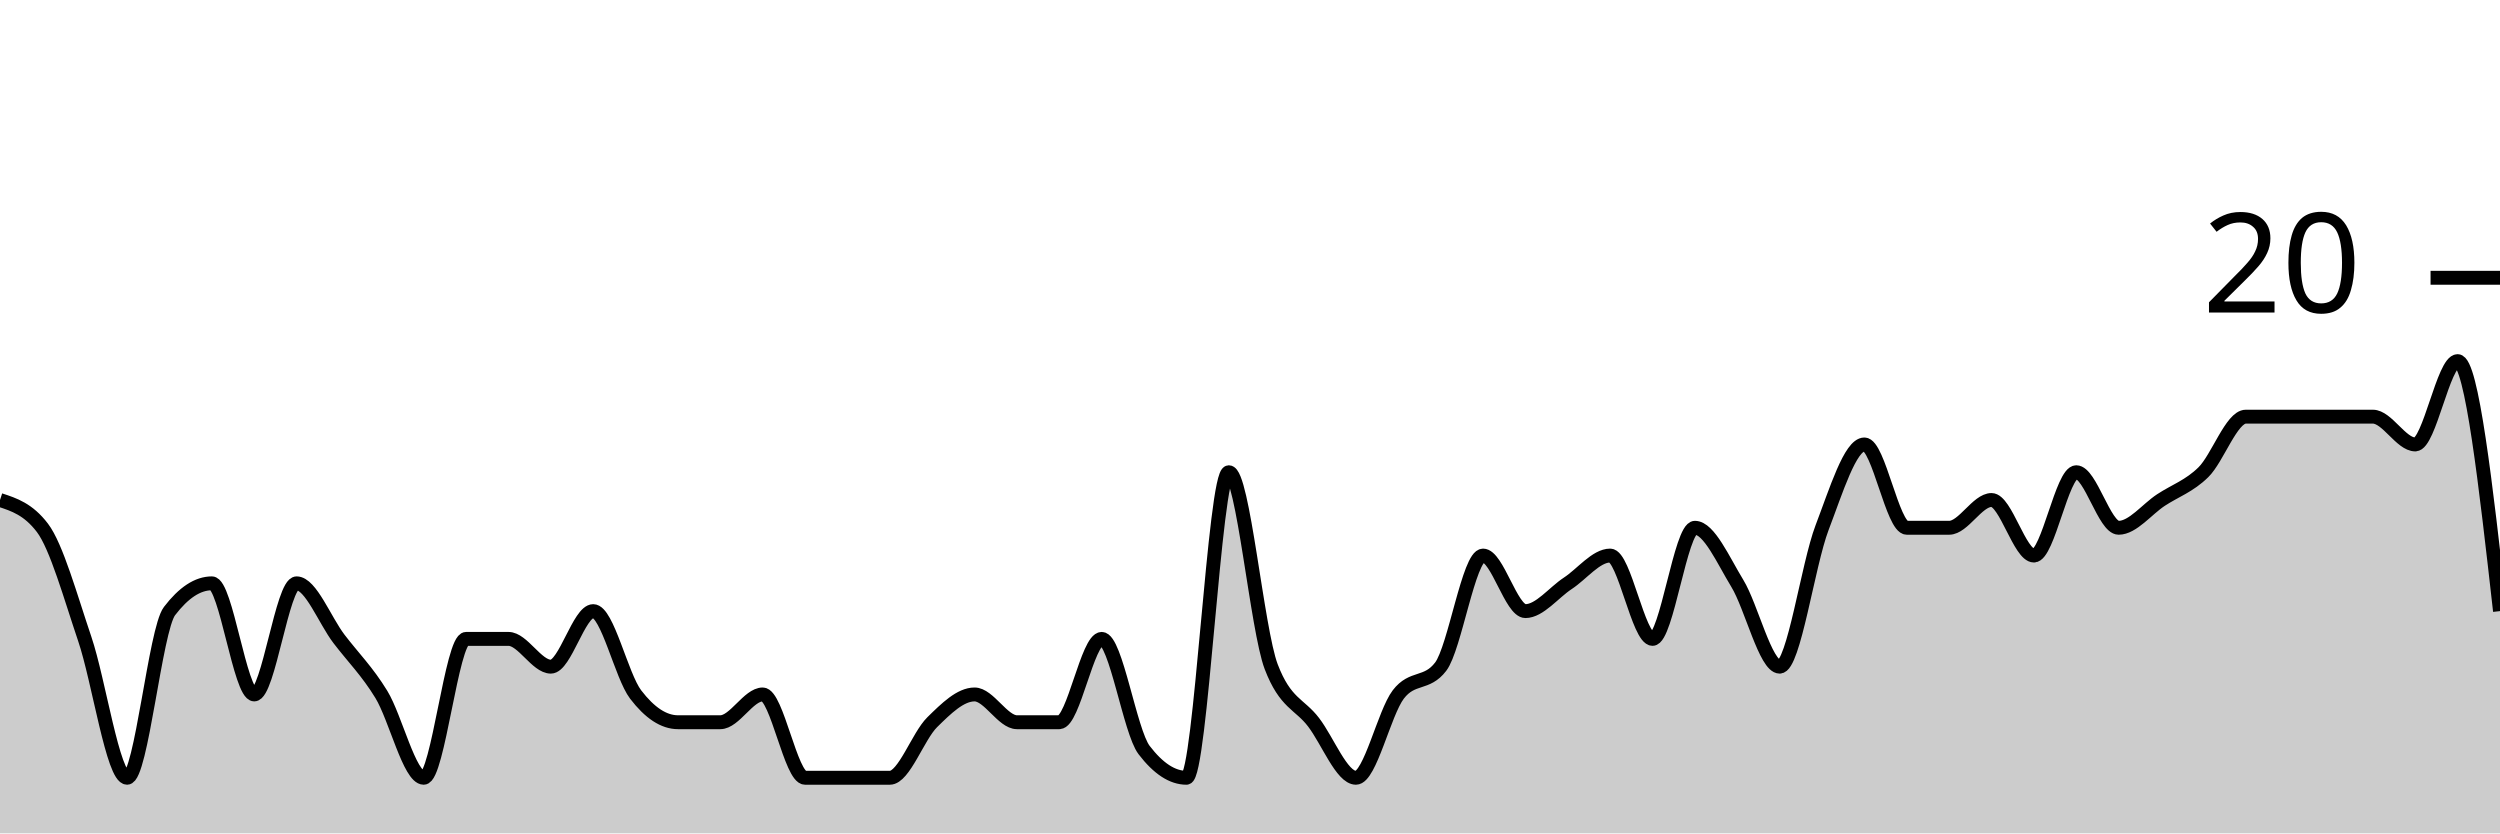
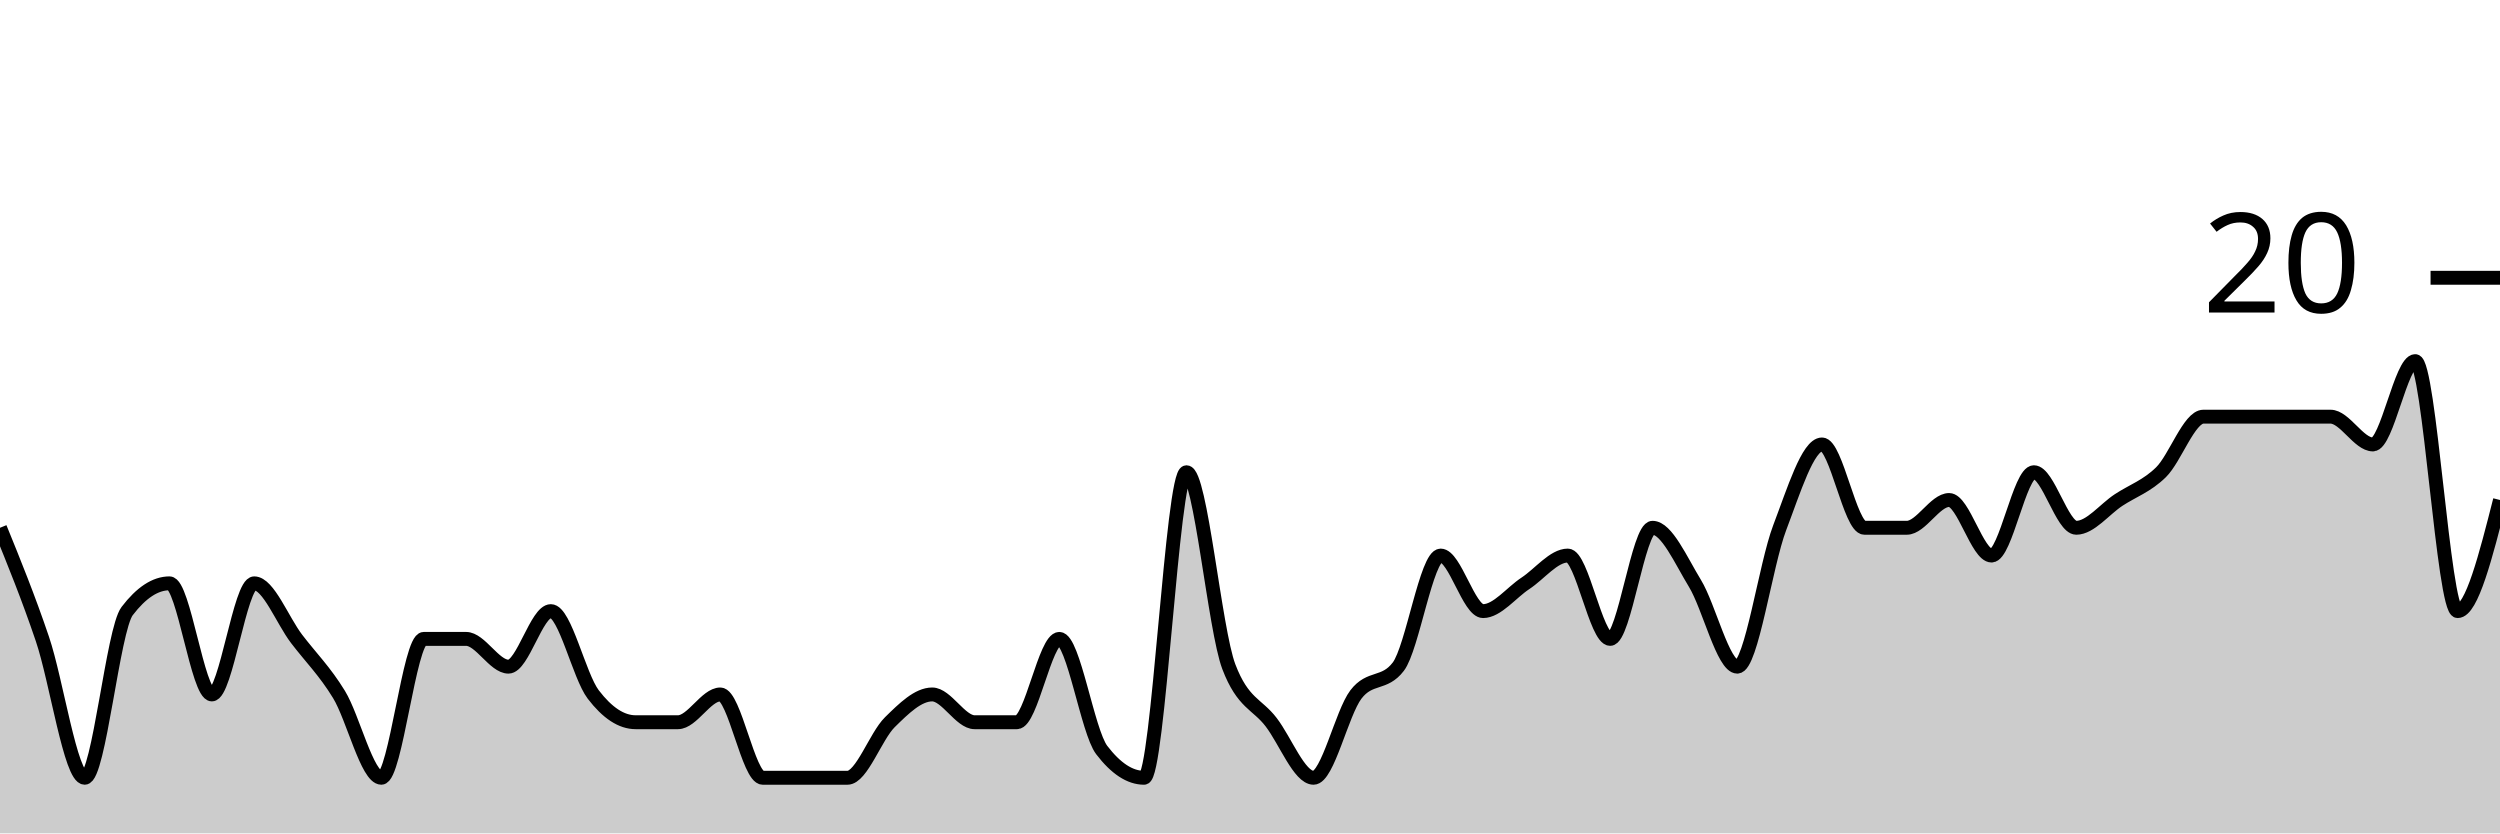
<svg xmlns="http://www.w3.org/2000/svg" viewBox="0 0 180 60">
  <g transform="translate(0,20)">
-     <path class="area" fill="rgba(0, 0, 0, 0.2)" d="M0,16C1.017,16.333,2.034,16.667,3.051,18C4.068,19.333,5.085,23,6.102,26C7.119,29,8.136,36,9.153,36C10.169,36,11.186,25.333,12.203,24C13.22,22.667,14.237,22,15.254,22C16.271,22,17.288,30,18.305,30C19.322,30,20.339,22,21.356,22C22.373,22,23.39,24.667,24.407,26C25.424,27.333,26.441,28.333,27.458,30C28.475,31.667,29.492,36,30.508,36C31.525,36,32.542,26,33.559,26C34.576,26,35.593,26,36.61,26C37.627,26,38.644,28,39.661,28C40.678,28,41.695,24,42.712,24C43.729,24,44.746,28.667,45.763,30C46.78,31.333,47.797,32,48.814,32C49.831,32,50.847,32,51.864,32C52.881,32,53.898,30,54.915,30C55.932,30,56.949,36,57.966,36C58.983,36,60,36,61.017,36C62.034,36,63.051,36,64.068,36C65.085,36,66.102,33,67.119,32C68.136,31,69.153,30,70.169,30C71.186,30,72.203,32,73.22,32C74.237,32,75.254,32,76.271,32C77.288,32,78.305,26,79.322,26C80.339,26,81.356,32.667,82.373,34C83.39,35.333,84.407,36,85.424,36C86.441,36,87.458,14,88.475,14C89.492,14,90.508,25.333,91.525,28C92.542,30.667,93.559,30.667,94.576,32C95.593,33.333,96.61,36,97.627,36C98.644,36,99.661,31.333,100.678,30C101.695,28.667,102.712,29.333,103.729,28C104.746,26.667,105.763,20,106.78,20C107.797,20,108.814,24,109.831,24C110.847,24,111.864,22.667,112.881,22C113.898,21.333,114.915,20,115.932,20C116.949,20,117.966,26,118.983,26C120,26,121.017,18,122.034,18C123.051,18,124.068,20.333,125.085,22C126.102,23.667,127.119,28,128.136,28C129.153,28,130.169,20.667,131.186,18C132.203,15.333,133.22,12,134.237,12C135.254,12,136.271,18,137.288,18C138.305,18,139.322,18,140.339,18C141.356,18,142.373,16,143.39,16C144.407,16,145.424,20,146.441,20C147.458,20,148.475,14,149.492,14C150.508,14,151.525,18,152.542,18C153.559,18,154.576,16.667,155.593,16C156.61,15.333,157.627,15,158.644,14C159.661,13,160.678,10,161.695,10C162.712,10,163.729,10,164.746,10C165.763,10,166.78,10,167.797,10C168.814,10,169.831,10,170.847,10C171.864,10,172.881,12,173.898,12C174.915,12,175.932,6,176.949,6C177.966,6,178.983,15,180,24L180,40C178.983,40,177.966,40,176.949,40C175.932,40,174.915,40,173.898,40C172.881,40,171.864,40,170.847,40C169.831,40,168.814,40,167.797,40C166.78,40,165.763,40,164.746,40C163.729,40,162.712,40,161.695,40C160.678,40,159.661,40,158.644,40C157.627,40,156.61,40,155.593,40C154.576,40,153.559,40,152.542,40C151.525,40,150.508,40,149.492,40C148.475,40,147.458,40,146.441,40C145.424,40,144.407,40,143.39,40C142.373,40,141.356,40,140.339,40C139.322,40,138.305,40,137.288,40C136.271,40,135.254,40,134.237,40C133.22,40,132.203,40,131.186,40C130.169,40,129.153,40,128.136,40C127.119,40,126.102,40,125.085,40C124.068,40,123.051,40,122.034,40C121.017,40,120,40,118.983,40C117.966,40,116.949,40,115.932,40C114.915,40,113.898,40,112.881,40C111.864,40,110.847,40,109.831,40C108.814,40,107.797,40,106.78,40C105.763,40,104.746,40,103.729,40C102.712,40,101.695,40,100.678,40C99.661,40,98.644,40,97.627,40C96.61,40,95.593,40,94.576,40C93.559,40,92.542,40,91.525,40C90.508,40,89.492,40,88.475,40C87.458,40,86.441,40,85.424,40C84.407,40,83.39,40,82.373,40C81.356,40,80.339,40,79.322,40C78.305,40,77.288,40,76.271,40C75.254,40,74.237,40,73.22,40C72.203,40,71.186,40,70.169,40C69.153,40,68.136,40,67.119,40C66.102,40,65.085,40,64.068,40C63.051,40,62.034,40,61.017,40C60,40,58.983,40,57.966,40C56.949,40,55.932,40,54.915,40C53.898,40,52.881,40,51.864,40C50.847,40,49.831,40,48.814,40C47.797,40,46.78,40,45.763,40C44.746,40,43.729,40,42.712,40C41.695,40,40.678,40,39.661,40C38.644,40,37.627,40,36.61,40C35.593,40,34.576,40,33.559,40C32.542,40,31.525,40,30.508,40C29.492,40,28.475,40,27.458,40C26.441,40,25.424,40,24.407,40C23.39,40,22.373,40,21.356,40C20.339,40,19.322,40,18.305,40C17.288,40,16.271,40,15.254,40C14.237,40,13.22,40,12.203,40C11.186,40,10.169,40,9.153,40C8.136,40,7.119,40,6.102,40C5.085,40,4.068,40,3.051,40C2.034,40,1.017,40,0,40Z" />
-     <path class="line" stroke="black" fill="none" d="M0,16C1.017,16.333,2.034,16.667,3.051,18C4.068,19.333,5.085,23,6.102,26C7.119,29,8.136,36,9.153,36C10.169,36,11.186,25.333,12.203,24C13.22,22.667,14.237,22,15.254,22C16.271,22,17.288,30,18.305,30C19.322,30,20.339,22,21.356,22C22.373,22,23.39,24.667,24.407,26C25.424,27.333,26.441,28.333,27.458,30C28.475,31.667,29.492,36,30.508,36C31.525,36,32.542,26,33.559,26C34.576,26,35.593,26,36.61,26C37.627,26,38.644,28,39.661,28C40.678,28,41.695,24,42.712,24C43.729,24,44.746,28.667,45.763,30C46.78,31.333,47.797,32,48.814,32C49.831,32,50.847,32,51.864,32C52.881,32,53.898,30,54.915,30C55.932,30,56.949,36,57.966,36C58.983,36,60,36,61.017,36C62.034,36,63.051,36,64.068,36C65.085,36,66.102,33,67.119,32C68.136,31,69.153,30,70.169,30C71.186,30,72.203,32,73.22,32C74.237,32,75.254,32,76.271,32C77.288,32,78.305,26,79.322,26C80.339,26,81.356,32.667,82.373,34C83.39,35.333,84.407,36,85.424,36C86.441,36,87.458,14,88.475,14C89.492,14,90.508,25.333,91.525,28C92.542,30.667,93.559,30.667,94.576,32C95.593,33.333,96.61,36,97.627,36C98.644,36,99.661,31.333,100.678,30C101.695,28.667,102.712,29.333,103.729,28C104.746,26.667,105.763,20,106.78,20C107.797,20,108.814,24,109.831,24C110.847,24,111.864,22.667,112.881,22C113.898,21.333,114.915,20,115.932,20C116.949,20,117.966,26,118.983,26C120,26,121.017,18,122.034,18C123.051,18,124.068,20.333,125.085,22C126.102,23.667,127.119,28,128.136,28C129.153,28,130.169,20.667,131.186,18C132.203,15.333,133.22,12,134.237,12C135.254,12,136.271,18,137.288,18C138.305,18,139.322,18,140.339,18C141.356,18,142.373,16,143.39,16C144.407,16,145.424,20,146.441,20C147.458,20,148.475,14,149.492,14C150.508,14,151.525,18,152.542,18C153.559,18,154.576,16.667,155.593,16C156.61,15.333,157.627,15,158.644,14C159.661,13,160.678,10,161.695,10C162.712,10,163.729,10,164.746,10C165.763,10,166.78,10,167.797,10C168.814,10,169.831,10,170.847,10C171.864,10,172.881,12,173.898,12C174.915,12,175.932,6,176.949,6C177.966,6,178.983,15,180,24" />
+     <path class="area" fill="rgba(0, 0, 0, 0.2)" d="M0,18C1.017,20.5,2.034,23,3.051,26C4.068,29,5.085,36,6.102,36C7.119,36,8.136,25.333,9.153,24C10.169,22.667,11.186,22,12.203,22C13.22,22,14.237,30,15.254,30C16.271,30,17.288,22,18.305,22C19.322,22,20.339,24.667,21.356,26C22.373,27.333,23.39,28.333,24.407,30C25.424,31.667,26.441,36,27.458,36C28.475,36,29.492,26,30.508,26C31.525,26,32.542,26,33.559,26C34.576,26,35.593,28,36.61,28C37.627,28,38.644,24,39.661,24C40.678,24,41.695,28.667,42.712,30C43.729,31.333,44.746,32,45.763,32C46.78,32,47.797,32,48.814,32C49.831,32,50.847,30,51.864,30C52.881,30,53.898,36,54.915,36C55.932,36,56.949,36,57.966,36C58.983,36,60,36,61.017,36C62.034,36,63.051,33,64.068,32C65.085,31,66.102,30,67.119,30C68.136,30,69.153,32,70.169,32C71.186,32,72.203,32,73.22,32C74.237,32,75.254,26,76.271,26C77.288,26,78.305,32.667,79.322,34C80.339,35.333,81.356,36,82.373,36C83.39,36,84.407,14,85.424,14C86.441,14,87.458,25.333,88.475,28C89.492,30.667,90.508,30.667,91.525,32C92.542,33.333,93.559,36,94.576,36C95.593,36,96.61,31.333,97.627,30C98.644,28.667,99.661,29.333,100.678,28C101.695,26.667,102.712,20,103.729,20C104.746,20,105.763,24,106.78,24C107.797,24,108.814,22.667,109.831,22C110.847,21.333,111.864,20,112.881,20C113.898,20,114.915,26,115.932,26C116.949,26,117.966,18,118.983,18C120,18,121.017,20.333,122.034,22C123.051,23.667,124.068,28,125.085,28C126.102,28,127.119,20.667,128.136,18C129.153,15.333,130.169,12,131.186,12C132.203,12,133.22,18,134.237,18C135.254,18,136.271,18,137.288,18C138.305,18,139.322,16,140.339,16C141.356,16,142.373,20,143.39,20C144.407,20,145.424,14,146.441,14C147.458,14,148.475,18,149.492,18C150.508,18,151.525,16.667,152.542,16C153.559,15.333,154.576,15,155.593,14C156.61,13,157.627,10,158.644,10C159.661,10,160.678,10,161.695,10C162.712,10,163.729,10,164.746,10C165.763,10,166.78,10,167.797,10C168.814,10,169.831,12,170.847,12C171.864,12,172.881,6,173.898,6C174.915,6,175.932,24,176.949,24C177.966,24,178.983,20,180,16L180,40C178.983,40,177.966,40,176.949,40C175.932,40,174.915,40,173.898,40C172.881,40,171.864,40,170.847,40C169.831,40,168.814,40,167.797,40C166.78,40,165.763,40,164.746,40C163.729,40,162.712,40,161.695,40C160.678,40,159.661,40,158.644,40C157.627,40,156.61,40,155.593,40C154.576,40,153.559,40,152.542,40C151.525,40,150.508,40,149.492,40C148.475,40,147.458,40,146.441,40C145.424,40,144.407,40,143.39,40C142.373,40,141.356,40,140.339,40C139.322,40,138.305,40,137.288,40C136.271,40,135.254,40,134.237,40C133.22,40,132.203,40,131.186,40C130.169,40,129.153,40,128.136,40C127.119,40,126.102,40,125.085,40C124.068,40,123.051,40,122.034,40C121.017,40,120,40,118.983,40C117.966,40,116.949,40,115.932,40C114.915,40,113.898,40,112.881,40C111.864,40,110.847,40,109.831,40C108.814,40,107.797,40,106.78,40C105.763,40,104.746,40,103.729,40C102.712,40,101.695,40,100.678,40C99.661,40,98.644,40,97.627,40C96.61,40,95.593,40,94.576,40C93.559,40,92.542,40,91.525,40C90.508,40,89.492,40,88.475,40C87.458,40,86.441,40,85.424,40C84.407,40,83.39,40,82.373,40C81.356,40,80.339,40,79.322,40C78.305,40,77.288,40,76.271,40C75.254,40,74.237,40,73.22,40C72.203,40,71.186,40,70.169,40C69.153,40,68.136,40,67.119,40C66.102,40,65.085,40,64.068,40C63.051,40,62.034,40,61.017,40C60,40,58.983,40,57.966,40C56.949,40,55.932,40,54.915,40C53.898,40,52.881,40,51.864,40C50.847,40,49.831,40,48.814,40C47.797,40,46.78,40,45.763,40C44.746,40,43.729,40,42.712,40C41.695,40,40.678,40,39.661,40C38.644,40,37.627,40,36.61,40C35.593,40,34.576,40,33.559,40C32.542,40,31.525,40,30.508,40C29.492,40,28.475,40,27.458,40C26.441,40,25.424,40,24.407,40C23.39,40,22.373,40,21.356,40C20.339,40,19.322,40,18.305,40C17.288,40,16.271,40,15.254,40C14.237,40,13.22,40,12.203,40C11.186,40,10.169,40,9.153,40C8.136,40,7.119,40,6.102,40C5.085,40,4.068,40,3.051,40C2.034,40,1.017,40,0,40Z" />
+     <path class="line" stroke="black" fill="none" d="M0,18C1.017,20.5,2.034,23,3.051,26C4.068,29,5.085,36,6.102,36C7.119,36,8.136,25.333,9.153,24C10.169,22.667,11.186,22,12.203,22C13.22,22,14.237,30,15.254,30C16.271,30,17.288,22,18.305,22C19.322,22,20.339,24.667,21.356,26C22.373,27.333,23.39,28.333,24.407,30C25.424,31.667,26.441,36,27.458,36C28.475,36,29.492,26,30.508,26C31.525,26,32.542,26,33.559,26C34.576,26,35.593,28,36.61,28C37.627,28,38.644,24,39.661,24C40.678,24,41.695,28.667,42.712,30C43.729,31.333,44.746,32,45.763,32C46.78,32,47.797,32,48.814,32C49.831,32,50.847,30,51.864,30C52.881,30,53.898,36,54.915,36C55.932,36,56.949,36,57.966,36C58.983,36,60,36,61.017,36C62.034,36,63.051,33,64.068,32C65.085,31,66.102,30,67.119,30C68.136,30,69.153,32,70.169,32C71.186,32,72.203,32,73.22,32C74.237,32,75.254,26,76.271,26C77.288,26,78.305,32.667,79.322,34C80.339,35.333,81.356,36,82.373,36C83.39,36,84.407,14,85.424,14C86.441,14,87.458,25.333,88.475,28C89.492,30.667,90.508,30.667,91.525,32C92.542,33.333,93.559,36,94.576,36C95.593,36,96.61,31.333,97.627,30C98.644,28.667,99.661,29.333,100.678,28C101.695,26.667,102.712,20,103.729,20C104.746,20,105.763,24,106.78,24C107.797,24,108.814,22.667,109.831,22C110.847,21.333,111.864,20,112.881,20C113.898,20,114.915,26,115.932,26C116.949,26,117.966,18,118.983,18C120,18,121.017,20.333,122.034,22C123.051,23.667,124.068,28,125.085,28C126.102,28,127.119,20.667,128.136,18C129.153,15.333,130.169,12,131.186,12C132.203,12,133.22,18,134.237,18C135.254,18,136.271,18,137.288,18C138.305,18,139.322,16,140.339,16C141.356,16,142.373,20,143.39,20C144.407,20,145.424,14,146.441,14C147.458,14,148.475,18,149.492,18C150.508,18,151.525,16.667,152.542,16C153.559,15.333,154.576,15,155.593,14C156.61,13,157.627,10,158.644,10C159.661,10,160.678,10,161.695,10C162.712,10,163.729,10,164.746,10C165.763,10,166.78,10,167.797,10C168.814,10,169.831,12,170.847,12C171.864,12,172.881,6,173.898,6C174.915,6,175.932,24,176.949,24C177.966,24,178.983,20,180,16" />
    <path class="axis-ceiling" stroke-width="1" stroke="black" fill="none" d="M175,0L180,0" />
    <text class="axis-ceiling-label" font-family="sans-serif" text-anchor="end" font-size="10px" x="170" y="2.5">20</text>
  </g>
</svg>
